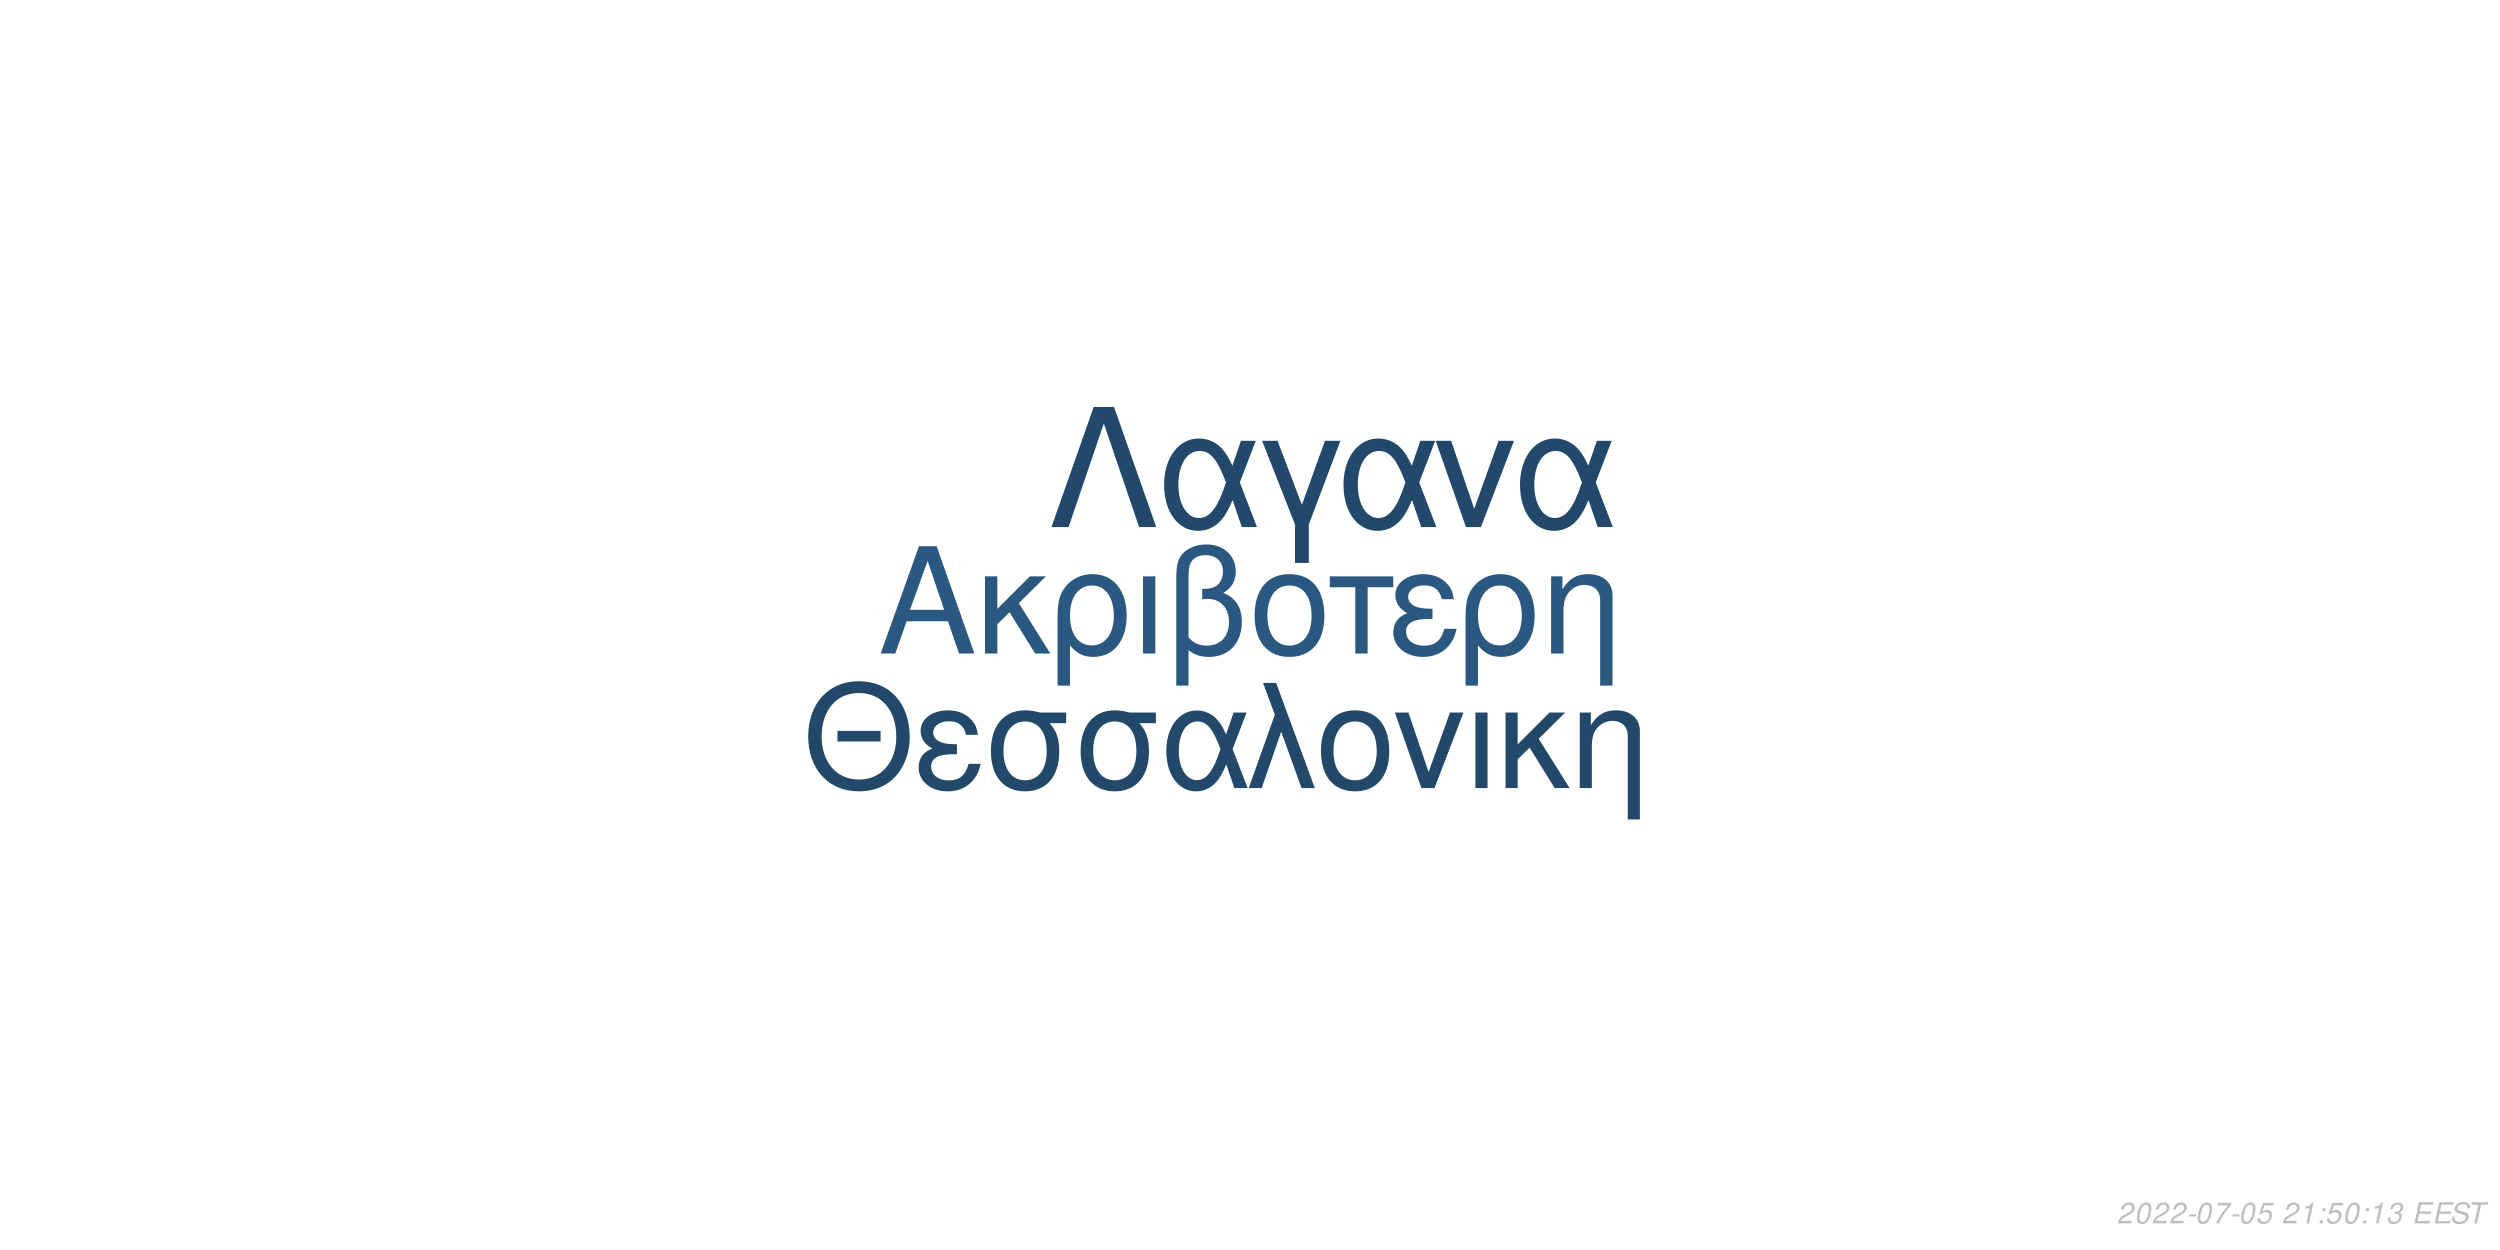
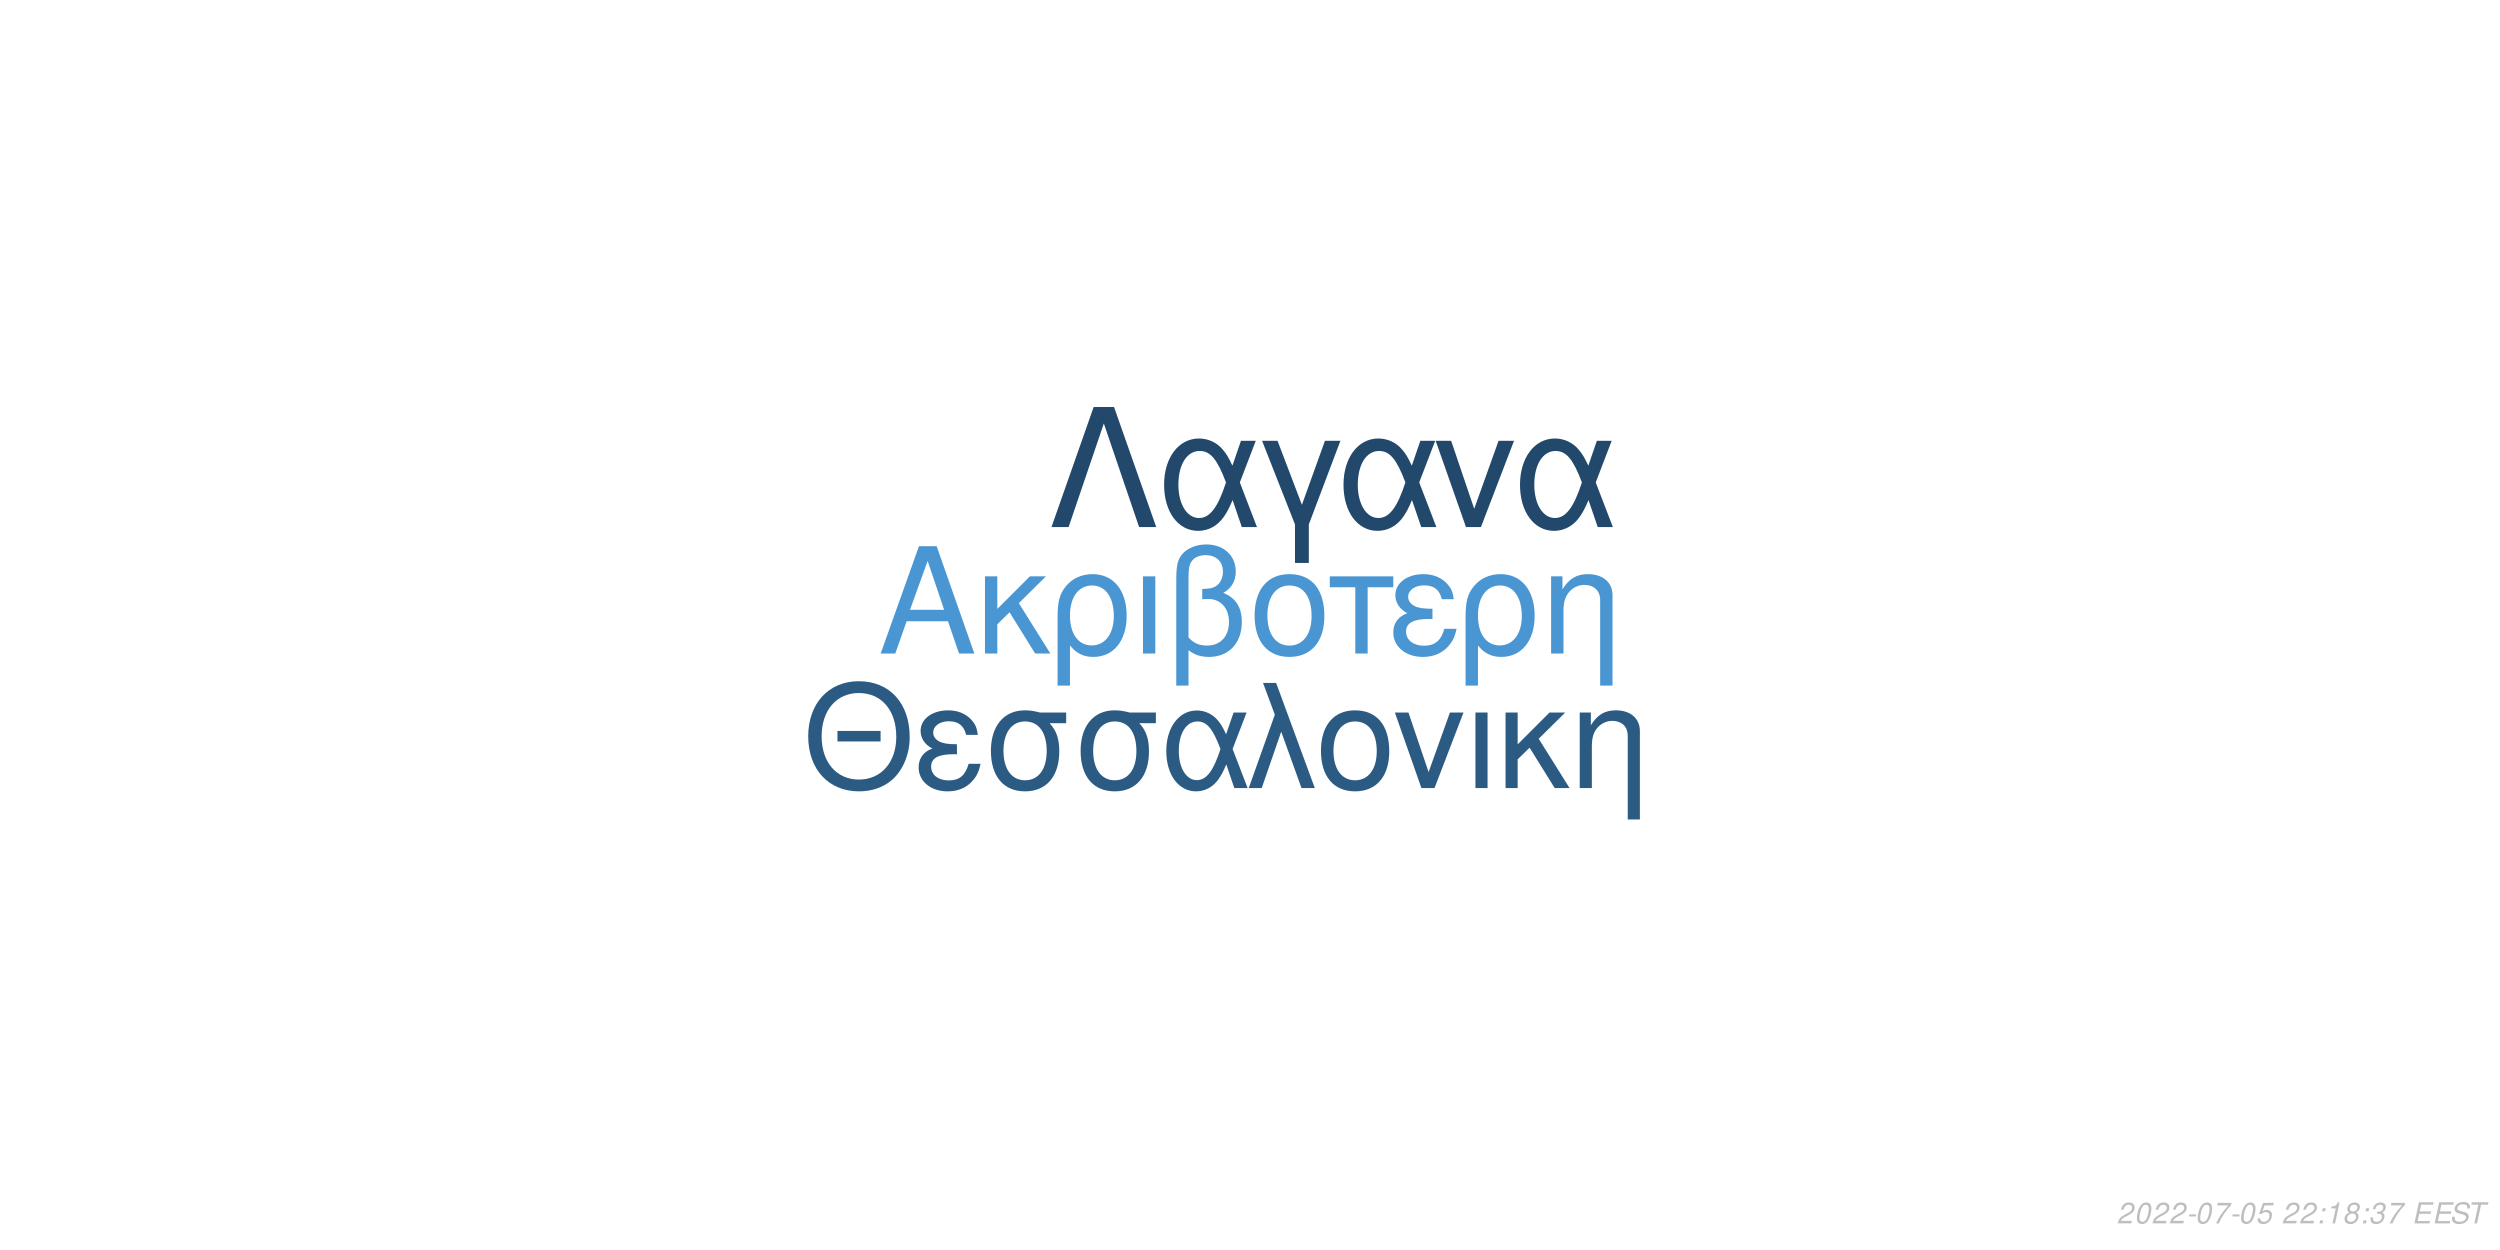
<svg xmlns="http://www.w3.org/2000/svg" xmlns:xlink="http://www.w3.org/1999/xlink" width="864pt" height="432pt" viewBox="0 0 864 432" version="1.1">
  <defs>
    <g>
      <symbol overflow="visible" id="glyph0-0">
        <path style="stroke:none;" d="" />
      </symbol>
      <symbol overflow="visible" id="glyph0-1">
        <path style="stroke:none;" d="M 24.125 -11.141 L 27.938 0 L 33.234 0 L 20.203 -37.094 L 14.094 -37.094 L 0.859 0 L 5.906 0 L 9.828 -11.141 Z M 22.797 -15.109 L 11 -15.109 L 17.094 -32.016 Z M 22.797 -15.109 " />
      </symbol>
      <symbol overflow="visible" id="glyph0-2">
        <path style="stroke:none;" d="M 7.172 -15.422 L 7.172 -26.672 L 2.906 -26.672 L 2.906 0 L 7.172 0 L 7.172 -10.125 L 11.406 -14.25 L 20.25 0 L 25.5 0 L 14.609 -17.406 L 23.969 -26.672 L 18.422 -26.672 Z M 7.172 -15.422 " />
      </symbol>
      <symbol overflow="visible" id="glyph0-3">
        <path style="stroke:none;" d="M 3 11.094 L 7.281 11.094 L 7.281 -2.797 C 9.516 -0.047 11.953 1.172 15.375 1.172 C 22.344 1.172 26.875 -4.422 26.875 -13.031 C 26.875 -21.891 22.297 -27.438 15.062 -27.438 C 11.297 -27.438 7.984 -25.906 5.797 -23.156 C 3.672 -20.516 3 -17.969 3 -12.359 Z M 14.906 -23.516 C 19.547 -23.516 22.438 -19.438 22.438 -12.922 C 22.438 -6.812 19.391 -2.797 14.812 -2.797 C 10.172 -2.797 7.281 -6.766 7.281 -13.125 C 7.281 -19.484 10.234 -23.516 14.906 -23.516 Z M 14.906 -23.516 " />
      </symbol>
      <symbol overflow="visible" id="glyph0-4">
        <path style="stroke:none;" d="M 3.516 0 L 7.781 0 L 7.781 -26.672 L 3.516 -26.672 Z M 3.516 0 " />
      </symbol>
      <symbol overflow="visible" id="glyph0-5">
        <path style="stroke:none;" d="M 4.016 11.094 L 8.25 11.094 L 8.25 -1.172 C 10.172 0.406 12.422 1.172 15.312 1.172 C 22.188 1.172 26.672 -3.609 26.672 -10.891 C 26.672 -15.984 24.578 -19.234 20.25 -20.969 C 23.109 -22.547 24.578 -25.031 24.578 -28.344 C 24.578 -33.844 20.406 -37.703 14.453 -37.703 C 10.938 -37.703 7.734 -36.391 6 -34.25 C 4.484 -32.422 4.016 -30.328 4.016 -25.391 Z M 8.25 -25.656 C 8.25 -29.359 8.5 -30.844 9.469 -32.062 C 10.375 -33.281 12.156 -34 14.094 -34 C 17.812 -34 20.156 -31.812 20.156 -28.297 C 20.156 -25.953 18.984 -23.812 17.297 -23.047 C 16.281 -22.547 15.469 -22.438 12.984 -22.297 L 12.984 -18.781 C 13.734 -18.828 14.344 -18.875 14.969 -18.875 C 19.344 -18.875 22.234 -15.719 22.234 -10.891 C 22.234 -5.906 19.281 -2.75 14.656 -2.75 C 11.953 -2.75 9.922 -3.609 8.25 -5.594 Z M 8.25 -25.656 " />
      </symbol>
      <symbol overflow="visible" id="glyph0-6">
        <path style="stroke:none;" d="M 14.094 -27.438 C 6.562 -27.438 2.094 -22.094 2.094 -13.125 C 2.094 -4.125 6.562 1.172 14.141 1.172 C 21.672 1.172 26.203 -4.172 26.203 -12.922 C 26.203 -22.188 21.828 -27.438 14.094 -27.438 Z M 14.141 -23.516 C 18.938 -23.516 21.781 -19.594 21.781 -12.984 C 21.781 -6.672 18.828 -2.75 14.141 -2.75 C 9.422 -2.75 6.516 -6.672 6.516 -13.125 C 6.516 -19.594 9.422 -23.516 14.141 -23.516 Z M 14.141 -23.516 " />
      </symbol>
      <symbol overflow="visible" id="glyph0-7">
        <path style="stroke:none;" d="M 7.891 0 L 12.156 0 L 12.156 -22.906 L 21.016 -22.906 L 21.016 -26.672 L -0.922 -26.672 L -0.922 -22.906 L 7.891 -22.906 Z M 7.891 0 " />
      </symbol>
      <symbol overflow="visible" id="glyph0-8">
        <path style="stroke:none;" d="M 14.562 -15.469 C 11.344 -15.469 9.562 -15.781 8.297 -16.438 C 6.922 -17.203 6.156 -18.328 6.156 -19.547 C 6.156 -21.891 8.453 -23.562 11.656 -23.562 C 15.062 -23.562 16.953 -22.094 17.812 -18.781 L 21.938 -18.781 C 21.578 -21.266 21.062 -22.5 19.797 -23.922 C 17.812 -26.203 14.906 -27.438 11.453 -27.438 C 5.797 -27.438 1.734 -24.375 1.734 -20.203 C 1.734 -17.609 3.156 -15.375 5.859 -13.938 C 2.797 -12.875 1.016 -10.484 1.016 -7.328 C 1.016 -2.391 5.297 1.172 11.25 1.172 C 14.969 1.172 17.906 -0.109 20.156 -2.641 C 21.578 -4.328 22.297 -5.797 22.906 -8.547 L 18.672 -8.547 C 17.5 -4.422 15.422 -2.703 11.609 -2.703 C 7.938 -2.703 5.438 -4.688 5.438 -7.578 C 5.438 -10.578 7.938 -11.953 13.484 -11.953 C 13.641 -11.953 14.094 -11.953 14.562 -11.906 Z M 14.562 -15.469 " />
      </symbol>
      <symbol overflow="visible" id="glyph0-9">
        <path style="stroke:none;" d="M 3.562 -26.672 L 3.562 0 L 7.844 0 L 7.844 -14.703 C 7.844 -17.906 8.5 -19.891 10.031 -21.531 C 11.406 -22.953 13.188 -23.719 15.062 -23.719 C 18.375 -23.719 20.516 -21.672 20.516 -18.469 L 20.516 11.094 L 24.781 11.094 L 24.781 -20.156 C 24.781 -24.578 21.469 -27.438 16.328 -27.438 C 12.359 -27.438 9.828 -25.906 7.484 -22.188 L 7.484 -26.672 Z M 3.562 -26.672 " />
      </symbol>
      <symbol overflow="visible" id="glyph1-0">
        <path style="stroke:none;" d="" />
      </symbol>
      <symbol overflow="visible" id="glyph1-1">
        <path style="stroke:none;" d="M 26.859 -19.734 L 11.953 -19.734 L 11.953 -16.094 L 26.859 -16.094 Z M 19.328 -36.922 C 8.922 -36.922 1.844 -29.25 1.844 -17.891 C 1.844 -6.484 8.875 1.141 19.391 1.141 C 23.812 1.141 27.703 -0.203 30.641 -2.688 C 34.578 -6.031 36.922 -11.656 36.922 -17.594 C 36.922 -29.297 30 -36.922 19.328 -36.922 Z M 19.328 -32.844 C 27.203 -32.844 32.281 -26.906 32.281 -17.688 C 32.281 -8.922 27.062 -2.938 19.391 -2.938 C 11.609 -2.938 6.484 -8.922 6.484 -17.891 C 6.484 -26.859 11.609 -32.844 19.328 -32.844 Z M 19.328 -32.844 " />
      </symbol>
      <symbol overflow="visible" id="glyph1-2">
        <path style="stroke:none;" d="M 14.25 -15.141 C 11.109 -15.141 9.375 -15.453 8.125 -16.094 C 6.781 -16.844 6.031 -17.938 6.031 -19.141 C 6.031 -21.422 8.266 -23.078 11.406 -23.078 C 14.75 -23.078 16.594 -21.625 17.438 -18.391 L 21.469 -18.391 C 21.125 -20.828 20.625 -22.031 19.391 -23.422 C 17.438 -25.656 14.594 -26.859 11.219 -26.859 C 5.688 -26.859 1.688 -23.875 1.688 -19.781 C 1.688 -17.234 3.094 -15.047 5.734 -13.656 C 2.734 -12.609 1 -10.266 1 -7.172 C 1 -2.344 5.188 1.141 11.016 1.141 C 14.656 1.141 17.547 -0.094 19.734 -2.594 C 21.125 -4.234 21.828 -5.688 22.422 -8.375 L 18.281 -8.375 C 17.141 -4.328 15.094 -2.641 11.359 -2.641 C 7.766 -2.641 5.328 -4.578 5.328 -7.422 C 5.328 -10.359 7.766 -11.703 13.203 -11.703 C 13.359 -11.703 13.797 -11.703 14.25 -11.656 Z M 14.25 -15.141 " />
      </symbol>
      <symbol overflow="visible" id="glyph1-3">
        <path style="stroke:none;" d="M 29 -26.109 L 19.938 -26.109 C 17.594 -26.703 16.438 -26.859 14.703 -26.859 C 7.469 -26.859 2.984 -21.469 2.984 -12.859 C 2.984 -4.031 7.375 1.141 14.797 1.141 C 22.172 1.141 26.609 -4.078 26.609 -12.656 C 26.609 -17.047 25.656 -19.828 23.266 -22.422 L 29 -22.422 Z M 14.797 -23.016 C 19.531 -23.016 22.266 -19.234 22.266 -12.75 C 22.266 -6.531 19.438 -2.688 14.797 -2.688 C 10.172 -2.688 7.328 -6.531 7.328 -12.859 C 7.328 -19.188 10.172 -23.016 14.797 -23.016 Z M 14.797 -23.016 " />
      </symbol>
      <symbol overflow="visible" id="glyph1-4">
        <path style="stroke:none;" d="M 29.344 -26.109 L 24.859 -26.109 L 22.266 -18.578 C 21.125 -21.031 20.484 -22.125 19.328 -23.469 C 17.547 -25.609 14.906 -26.812 12.156 -26.812 C 5.984 -26.812 1.594 -20.984 1.594 -12.812 C 1.594 -4.578 5.828 1.141 11.906 1.141 C 14.953 1.141 17.734 -0.344 19.625 -3.047 C 20.672 -4.531 21.281 -5.688 22.328 -8.172 L 25.109 0 L 29.703 0 L 24.516 -13.5 Z M 20.328 -13.5 C 17.891 -5.922 15.453 -2.734 12.156 -2.734 C 8.516 -2.734 5.922 -6.922 5.922 -12.812 C 5.922 -18.938 8.516 -23.016 12.359 -23.016 C 15.594 -23.016 17.688 -20.531 20.328 -13.5 Z M 20.328 -13.5 " />
      </symbol>
      <symbol overflow="visible" id="glyph1-5">
        <path style="stroke:none;" d="M 1.094 0 L 5.578 0 L 12.312 -19.484 L 19.328 0 L 23.922 0 L 10.562 -36.328 L 6.031 -36.328 L 10.109 -25.359 Z M 1.094 0 " />
      </symbol>
      <symbol overflow="visible" id="glyph1-6">
        <path style="stroke:none;" d="M 13.797 -26.859 C 6.422 -26.859 2.047 -21.625 2.047 -12.859 C 2.047 -4.031 6.422 1.141 13.859 1.141 C 21.234 1.141 25.656 -4.078 25.656 -12.656 C 25.656 -21.719 21.375 -26.859 13.797 -26.859 Z M 13.859 -23.016 C 18.531 -23.016 21.328 -19.188 21.328 -12.703 C 21.328 -6.531 18.438 -2.688 13.859 -2.688 C 9.219 -2.688 6.375 -6.531 6.375 -12.859 C 6.375 -19.188 9.219 -23.016 13.859 -23.016 Z M 13.859 -23.016 " />
      </symbol>
      <symbol overflow="visible" id="glyph1-7">
        <path style="stroke:none;" d="M 14.297 0 L 24.312 -26.109 L 19.625 -26.109 L 12.25 -5.531 L 5.281 -26.109 L 0.594 -26.109 L 9.766 0 Z M 14.297 0 " />
      </symbol>
      <symbol overflow="visible" id="glyph1-8">
        <path style="stroke:none;" d="M 3.438 0 L 7.625 0 L 7.625 -26.109 L 3.438 -26.109 Z M 3.438 0 " />
      </symbol>
      <symbol overflow="visible" id="glyph1-9">
        <path style="stroke:none;" d="M 7.031 -15.094 L 7.031 -26.109 L 2.844 -26.109 L 2.844 0 L 7.031 0 L 7.031 -9.922 L 11.156 -13.953 L 19.828 0 L 24.969 0 L 14.297 -17.047 L 23.469 -26.109 L 18.031 -26.109 Z M 7.031 -15.094 " />
      </symbol>
      <symbol overflow="visible" id="glyph1-10">
        <path style="stroke:none;" d="M 3.484 -26.109 L 3.484 0 L 7.672 0 L 7.672 -14.406 C 7.672 -17.547 8.328 -19.484 9.812 -21.078 C 11.156 -22.469 12.906 -23.219 14.75 -23.219 C 17.984 -23.219 20.078 -21.234 20.078 -18.094 L 20.078 10.859 L 24.266 10.859 L 24.266 -19.734 C 24.266 -24.062 21.031 -26.859 16 -26.859 C 12.109 -26.859 9.609 -25.359 7.328 -21.719 L 7.328 -26.109 Z M 3.484 -26.109 " />
      </symbol>
      <symbol overflow="visible" id="glyph2-0">
        <path style="stroke:none;" d="" />
      </symbol>
      <symbol overflow="visible" id="glyph2-1">
        <path style="stroke:none;" d="M 22.531 -41.484 L 15.484 -41.484 L 0.906 0 L 6.828 0 L 19 -35.797 L 31.188 0 L 37.109 0 Z M 22.531 -41.484 " />
      </symbol>
      <symbol overflow="visible" id="glyph2-2">
        <path style="stroke:none;" d="M 33.516 -29.812 L 28.391 -29.812 L 25.438 -21.219 C 24.125 -24.016 23.391 -25.266 22.078 -26.797 C 20.031 -29.25 17.016 -30.609 13.891 -30.609 C 6.828 -30.609 1.828 -23.953 1.828 -14.625 C 1.828 -5.234 6.656 1.312 13.594 1.312 C 17.078 1.312 20.266 -0.391 22.422 -3.469 C 23.609 -5.172 24.297 -6.484 25.5 -9.328 L 28.688 0 L 33.922 0 L 28 -15.422 Z M 23.219 -15.422 C 20.422 -6.766 17.641 -3.125 13.891 -3.125 C 9.734 -3.125 6.766 -7.906 6.766 -14.625 C 6.766 -21.625 9.734 -26.297 14.109 -26.297 C 17.812 -26.297 20.203 -23.453 23.219 -15.422 Z M 23.219 -15.422 " />
      </symbol>
      <symbol overflow="visible" id="glyph2-3">
        <path style="stroke:none;" d="M 12.062 12.406 L 16.844 12.406 L 16.844 -0.906 L 27.766 -29.812 L 22.422 -29.812 L 14.453 -7.688 L 6.031 -29.812 L 0.688 -29.812 L 12.062 -0.906 Z M 12.062 12.406 " />
      </symbol>
      <symbol overflow="visible" id="glyph2-4">
        <path style="stroke:none;" d="M 16.328 0 L 27.766 -29.812 L 22.422 -29.812 L 14 -6.312 L 6.031 -29.812 L 0.688 -29.812 L 11.156 0 Z M 16.328 0 " />
      </symbol>
      <symbol overflow="visible" id="glyph3-0">
        <path style="stroke:none;" d="" />
      </symbol>
      <symbol overflow="visible" id="glyph3-1">
        <path style="stroke:none;" d="M 5.234 -0.875 L 1.469 -0.875 C 1.641 -1.375 2.203 -1.891 3.109 -2.344 L 4.234 -2.938 C 5.562 -3.625 6.219 -4.469 6.219 -5.484 C 6.219 -5.938 6.062 -6.359 5.797 -6.656 C 5.469 -7.047 4.984 -7.234 4.312 -7.234 C 2.766 -7.234 1.891 -6.453 1.484 -4.734 L 2.375 -4.734 C 2.484 -5.188 2.609 -5.484 2.797 -5.75 C 3.094 -6.203 3.609 -6.453 4.188 -6.453 C 4.891 -6.453 5.344 -6.031 5.344 -5.375 C 5.344 -4.703 4.859 -4.094 4.016 -3.656 L 2.984 -3.125 C 1.234 -2.188 0.797 -1.656 0.344 -0.016 L 5.047 -0.016 Z M 5.234 -0.875 " />
      </symbol>
      <symbol overflow="visible" id="glyph3-2">
        <path style="stroke:none;" d="M 4.203 -7.234 C 3.375 -7.234 2.688 -6.812 2.125 -5.984 C 1.484 -5.047 0.984 -3.188 0.984 -1.734 C 0.984 -1.109 1.172 -0.562 1.484 -0.266 C 1.797 0.047 2.281 0.234 2.766 0.234 C 3.625 0.234 4.281 -0.156 4.859 -1.016 C 5.516 -1.953 6 -3.797 6 -5.266 C 6 -6.5 5.328 -7.234 4.203 -7.234 Z M 4.094 -6.453 C 4.734 -6.453 5.125 -5.984 5.125 -5.156 C 5.125 -4.203 4.781 -2.625 4.406 -1.812 C 3.984 -0.938 3.516 -0.547 2.875 -0.547 C 2.25 -0.547 1.875 -1.031 1.875 -1.828 C 1.875 -2.797 2.203 -4.344 2.594 -5.203 C 2.984 -6.047 3.453 -6.453 4.094 -6.453 Z M 4.094 -6.453 " />
      </symbol>
      <symbol overflow="visible" id="glyph3-3">
        <path style="stroke:none;" d="M 3.516 -3.125 L 1.125 -3.125 L 0.969 -2.406 L 3.359 -2.406 Z M 3.516 -3.125 " />
      </symbol>
      <symbol overflow="visible" id="glyph3-4">
        <path style="stroke:none;" d="M 6.703 -7.094 L 1.953 -7.094 L 1.766 -6.219 L 5.594 -6.219 C 3.344 -3.688 2.266 -2.109 1.375 0 L 2.344 0 C 3.031 -1.906 4.828 -4.594 6.547 -6.281 Z M 6.703 -7.094 " />
      </symbol>
      <symbol overflow="visible" id="glyph3-5">
        <path style="stroke:none;" d="M 6.297 -7.094 L 2.594 -7.094 L 1.234 -3.234 L 2.047 -3.234 C 2.656 -3.766 2.938 -3.906 3.531 -3.906 C 4.328 -3.906 4.797 -3.453 4.797 -2.688 C 4.797 -1.438 3.969 -0.547 2.828 -0.547 C 2.031 -0.547 1.609 -0.938 1.578 -1.734 L 0.703 -1.734 L 0.703 -1.516 C 0.703 -0.938 0.844 -0.547 1.188 -0.266 C 1.562 0.062 2.078 0.234 2.703 0.234 C 3.656 0.234 4.391 -0.156 4.984 -0.922 C 5.422 -1.5 5.672 -2.234 5.672 -2.953 C 5.672 -4 4.938 -4.672 3.812 -4.672 C 3.328 -4.672 2.906 -4.547 2.406 -4.234 L 3.109 -6.219 L 6.109 -6.219 Z M 6.297 -7.094 " />
      </symbol>
      <symbol overflow="visible" id="glyph3-6">
        <path style="stroke:none;" d="" />
      </symbol>
      <symbol overflow="visible" id="glyph3-7">
+         <path style="stroke:none;" d="M 2.359 -1.031 L 1.312 -1.031 L 1.094 0 L 2.141 0 Z M 3.266 -5.234 L 2.219 -5.234 L 2 -4.203 L 3.047 -4.203 Z M 3.266 -5.234 " />
+       </symbol>
+       <symbol overflow="visible" id="glyph3-8">
        <path style="stroke:none;" d="M 3.703 -5.188 L 2.594 0 L 3.469 0 L 5.016 -7.234 L 4.438 -7.234 C 3.906 -6.156 3.688 -6.016 2.234 -5.812 L 2.109 -5.188 Z M 3.703 -5.188 " />
      </symbol>
-       <symbol overflow="visible" id="glyph3-8">
-         <path style="stroke:none;" d="M 2.359 -1.031 L 1.312 -1.031 L 1.094 0 L 2.141 0 Z M 3.266 -5.234 L 2.219 -5.234 L 2 -4.203 L 3.047 -4.203 Z M 3.266 -5.234 " />
+       <symbol overflow="visible" id="glyph3-9">
+         <path style="stroke:none;" d="M 4.766 -3.797 C 5.078 -3.969 5.234 -4.078 5.438 -4.234 C 5.812 -4.594 6.062 -5.172 6.062 -5.734 C 6.062 -6.625 5.344 -7.234 4.266 -7.234 C 2.812 -7.234 1.703 -6.219 1.703 -4.875 C 1.703 -4.406 1.875 -4.125 2.359 -3.812 C 1.297 -3.312 0.75 -2.516 0.75 -1.469 C 0.75 -0.438 1.547 0.234 2.812 0.234 C 3.656 0.234 4.359 -0.094 4.938 -0.734 C 5.359 -1.234 5.609 -1.859 5.609 -2.438 C 5.609 -3.047 5.312 -3.516 4.766 -3.797 Z M 4.109 -6.453 C 4.797 -6.453 5.188 -6.125 5.188 -5.578 C 5.188 -5.266 5.062 -4.922 4.859 -4.672 C 4.562 -4.312 4.188 -4.156 3.656 -4.156 C 2.984 -4.156 2.594 -4.453 2.594 -4.984 C 2.594 -5.859 3.203 -6.453 4.109 -6.453 Z M 3.453 -3.406 C 4.234 -3.406 4.734 -2.984 4.734 -2.312 C 4.734 -1.312 3.922 -0.547 2.875 -0.547 C 2.125 -0.547 1.625 -0.969 1.625 -1.625 C 1.625 -2.609 2.438 -3.406 3.453 -3.406 Z M 3.453 -3.406 " />
      </symbol>
-       <symbol overflow="visible" id="glyph3-9">
+       <symbol overflow="visible" id="glyph3-10">
        <path style="stroke:none;" d="M 2.922 -3.312 C 3.125 -3.344 3.234 -3.344 3.375 -3.344 C 4.203 -3.344 4.688 -3 4.688 -2.406 C 4.688 -1.312 3.906 -0.547 2.781 -0.547 C 2.047 -0.547 1.594 -0.938 1.594 -1.562 C 1.594 -1.719 1.609 -1.844 1.656 -2.094 L 0.766 -2.094 C 0.734 -1.797 0.719 -1.641 0.719 -1.469 C 0.719 -0.375 1.406 0.234 2.641 0.234 C 3.547 0.234 4.297 -0.078 4.812 -0.656 C 5.266 -1.156 5.562 -1.875 5.562 -2.547 C 5.562 -3.125 5.344 -3.453 4.797 -3.734 C 5.641 -4.234 6.016 -4.844 6.016 -5.734 C 6.016 -6.656 5.312 -7.234 4.203 -7.234 C 3.375 -7.234 2.672 -6.938 2.188 -6.375 C 1.891 -6.031 1.703 -5.641 1.516 -4.906 L 2.391 -4.906 C 2.5 -5.359 2.594 -5.594 2.734 -5.812 C 3.047 -6.234 3.516 -6.453 4.078 -6.453 C 4.734 -6.453 5.141 -6.125 5.141 -5.578 C 5.141 -5.188 5.016 -4.797 4.797 -4.547 C 4.516 -4.234 4 -4.062 3.266 -4.062 L 3.078 -4.062 Z M 2.922 -3.312 " />
      </symbol>
-       <symbol overflow="visible" id="glyph3-10">
+       <symbol overflow="visible" id="glyph3-11">
        <path style="stroke:none;" d="M 2.547 -3.312 L 6.5 -3.312 L 6.688 -4.141 L 2.719 -4.141 L 3.219 -6.469 L 7.344 -6.469 L 7.516 -7.297 L 2.453 -7.297 L 0.906 0 L 6.125 0 L 6.297 -0.812 L 2.016 -0.812 Z M 2.547 -3.312 " />
      </symbol>
-       <symbol overflow="visible" id="glyph3-11">
+       <symbol overflow="visible" id="glyph3-12">
        <path style="stroke:none;" d="M 7.062 -5.156 C 7.125 -5.438 7.141 -5.562 7.141 -5.703 C 7.141 -6.156 6.938 -6.594 6.594 -6.891 C 6.188 -7.25 5.656 -7.406 4.875 -7.406 C 3.844 -7.406 3.047 -7.125 2.5 -6.562 C 2.094 -6.141 1.781 -5.438 1.781 -4.922 C 1.781 -4.297 2.219 -3.766 2.891 -3.562 L 4.594 -3.094 C 5.406 -2.859 5.734 -2.578 5.734 -2.094 C 5.734 -1.781 5.547 -1.406 5.266 -1.141 C 4.844 -0.766 4.266 -0.578 3.453 -0.578 C 2.328 -0.578 1.812 -0.984 1.812 -1.906 C 1.812 -2.047 1.812 -2.125 1.844 -2.312 L 0.984 -2.312 C 0.906 -2.062 0.891 -1.906 0.891 -1.688 C 0.891 -0.484 1.797 0.234 3.297 0.234 C 4.359 0.234 5.234 -0.062 5.812 -0.609 C 6.344 -1.078 6.688 -1.797 6.688 -2.375 C 6.688 -2.641 6.609 -2.906 6.453 -3.156 C 6.234 -3.5 5.938 -3.703 5.469 -3.828 L 3.75 -4.312 C 2.984 -4.547 2.734 -4.734 2.734 -5.188 C 2.734 -5.547 2.875 -5.844 3.188 -6.109 C 3.547 -6.438 4.031 -6.594 4.703 -6.594 C 5.266 -6.594 5.688 -6.484 5.906 -6.297 C 6.094 -6.125 6.219 -5.797 6.219 -5.516 C 6.219 -5.422 6.203 -5.344 6.188 -5.156 Z M 7.062 -5.156 " />
      </symbol>
-       <symbol overflow="visible" id="glyph3-12">
+       <symbol overflow="visible" id="glyph3-13">
        <path style="stroke:none;" d="M 4.938 -6.469 L 7.312 -6.469 L 7.484 -7.297 L 1.75 -7.297 L 1.578 -6.469 L 3.984 -6.469 L 2.609 0 L 3.547 0 Z M 4.938 -6.469 " />
      </symbol>
    </g>
  </defs>
  <g id="surface1">
    <rect x="0" y="0" width="864" height="432" style="fill:rgb(100%,100%,100%);fill-opacity:1;stroke:none;" />
-     <g style="fill:rgb(16.471%,34.51%,50.196%);fill-opacity:1;">
+     <g style="fill:rgb(28.627%,58.824%,82.745%);fill-opacity:1;">
      <use xlink:href="#glyph0-1" x="303.5" y="225.861" />
      <use xlink:href="#glyph0-2" x="337.5" y="225.861" />
      <use xlink:href="#glyph0-3" x="362.5" y="225.861" />
      <use xlink:href="#glyph0-4" x="391.5" y="225.861" />
      <use xlink:href="#glyph0-5" x="402.5" y="225.861" />
      <use xlink:href="#glyph0-6" x="431.5" y="225.861" />
      <use xlink:href="#glyph0-7" x="460.5" y="225.861" />
      <use xlink:href="#glyph0-8" x="480.5" y="225.861" />
      <use xlink:href="#glyph0-3" x="503.5" y="225.861" />
      <use xlink:href="#glyph0-9" x="532.5" y="225.861" />
    </g>
-     <g style="fill:rgb(13.333%,28.235%,41.569%);fill-opacity:1;">
+     <g style="fill:rgb(16.863%,35.686%,51.373%);fill-opacity:1;">
      <use xlink:href="#glyph1-1" x="277.473" y="272.354" />
      <use xlink:href="#glyph1-2" x="316.473" y="272.354" />
      <use xlink:href="#glyph1-3" x="339.473" y="272.354" />
      <use xlink:href="#glyph1-3" x="370.473" y="272.354" />
      <use xlink:href="#glyph1-4" x="401.473" y="272.354" />
      <use xlink:href="#glyph1-5" x="430.473" y="272.354" />
      <use xlink:href="#glyph1-6" x="454.473" y="272.354" />
      <use xlink:href="#glyph1-7" x="481.473" y="272.354" />
      <use xlink:href="#glyph1-8" x="506.473" y="272.354" />
      <use xlink:href="#glyph1-9" x="517.473" y="272.354" />
      <use xlink:href="#glyph1-10" x="542.473" y="272.354" />
    </g>
-     <g style="fill:rgb(13.333%,28.627%,42.353%);fill-opacity:1;">
+     <g style="fill:rgb(13.333%,28.235%,41.961%);fill-opacity:1;">
      <use xlink:href="#glyph2-1" x="362.484" y="182.152" />
      <use xlink:href="#glyph2-2" x="400.484" y="182.152" />
      <use xlink:href="#glyph2-3" x="435.484" y="182.152" />
      <use xlink:href="#glyph2-2" x="462.484" y="182.152" />
      <use xlink:href="#glyph2-4" x="495.484" y="182.152" />
      <use xlink:href="#glyph2-2" x="523.484" y="182.152" />
    </g>
    <g style="fill:rgb(74.51%,74.51%,74.51%);fill-opacity:1;">
      <use xlink:href="#glyph3-1" x="731.52" y="422.81" />
      <use xlink:href="#glyph3-2" x="737.52" y="422.81" />
      <use xlink:href="#glyph3-1" x="743.52" y="422.81" />
      <use xlink:href="#glyph3-1" x="749.52" y="422.81" />
      <use xlink:href="#glyph3-3" x="755.52" y="422.81" />
      <use xlink:href="#glyph3-2" x="758.52" y="422.81" />
      <use xlink:href="#glyph3-4" x="764.52" y="422.81" />
      <use xlink:href="#glyph3-3" x="770.52" y="422.81" />
      <use xlink:href="#glyph3-2" x="773.52" y="422.81" />
      <use xlink:href="#glyph3-5" x="779.52" y="422.81" />
      <use xlink:href="#glyph3-6" x="785.52" y="422.81" />
      <use xlink:href="#glyph3-1" x="788.52" y="422.81" />
-       <use xlink:href="#glyph3-7" x="794.52" y="422.81" />
-       <use xlink:href="#glyph3-8" x="800.52" y="422.81" />
-       <use xlink:href="#glyph3-5" x="803.52" y="422.81" />
-       <use xlink:href="#glyph3-2" x="809.52" y="422.81" />
-       <use xlink:href="#glyph3-8" x="815.52" y="422.81" />
-       <use xlink:href="#glyph3-7" x="818.52" y="422.81" />
-       <use xlink:href="#glyph3-9" x="824.52" y="422.81" />
+       <use xlink:href="#glyph3-1" x="794.52" y="422.81" />
+       <use xlink:href="#glyph3-7" x="800.52" y="422.81" />
+       <use xlink:href="#glyph3-8" x="803.52" y="422.81" />
+       <use xlink:href="#glyph3-9" x="809.52" y="422.81" />
+       <use xlink:href="#glyph3-7" x="815.52" y="422.81" />
+       <use xlink:href="#glyph3-10" x="818.52" y="422.81" />
+       <use xlink:href="#glyph3-4" x="824.52" y="422.81" />
      <use xlink:href="#glyph3-6" x="830.52" y="422.81" />
-       <use xlink:href="#glyph3-10" x="833.52" y="422.81" />
-       <use xlink:href="#glyph3-10" x="840.52" y="422.81" />
-       <use xlink:href="#glyph3-11" x="846.52" y="422.81" />
-       <use xlink:href="#glyph3-12" x="852.52" y="422.81" />
+       <use xlink:href="#glyph3-11" x="833.52" y="422.81" />
+       <use xlink:href="#glyph3-11" x="840.52" y="422.81" />
+       <use xlink:href="#glyph3-12" x="846.52" y="422.81" />
+       <use xlink:href="#glyph3-13" x="852.52" y="422.81" />
    </g>
  </g>
</svg>
